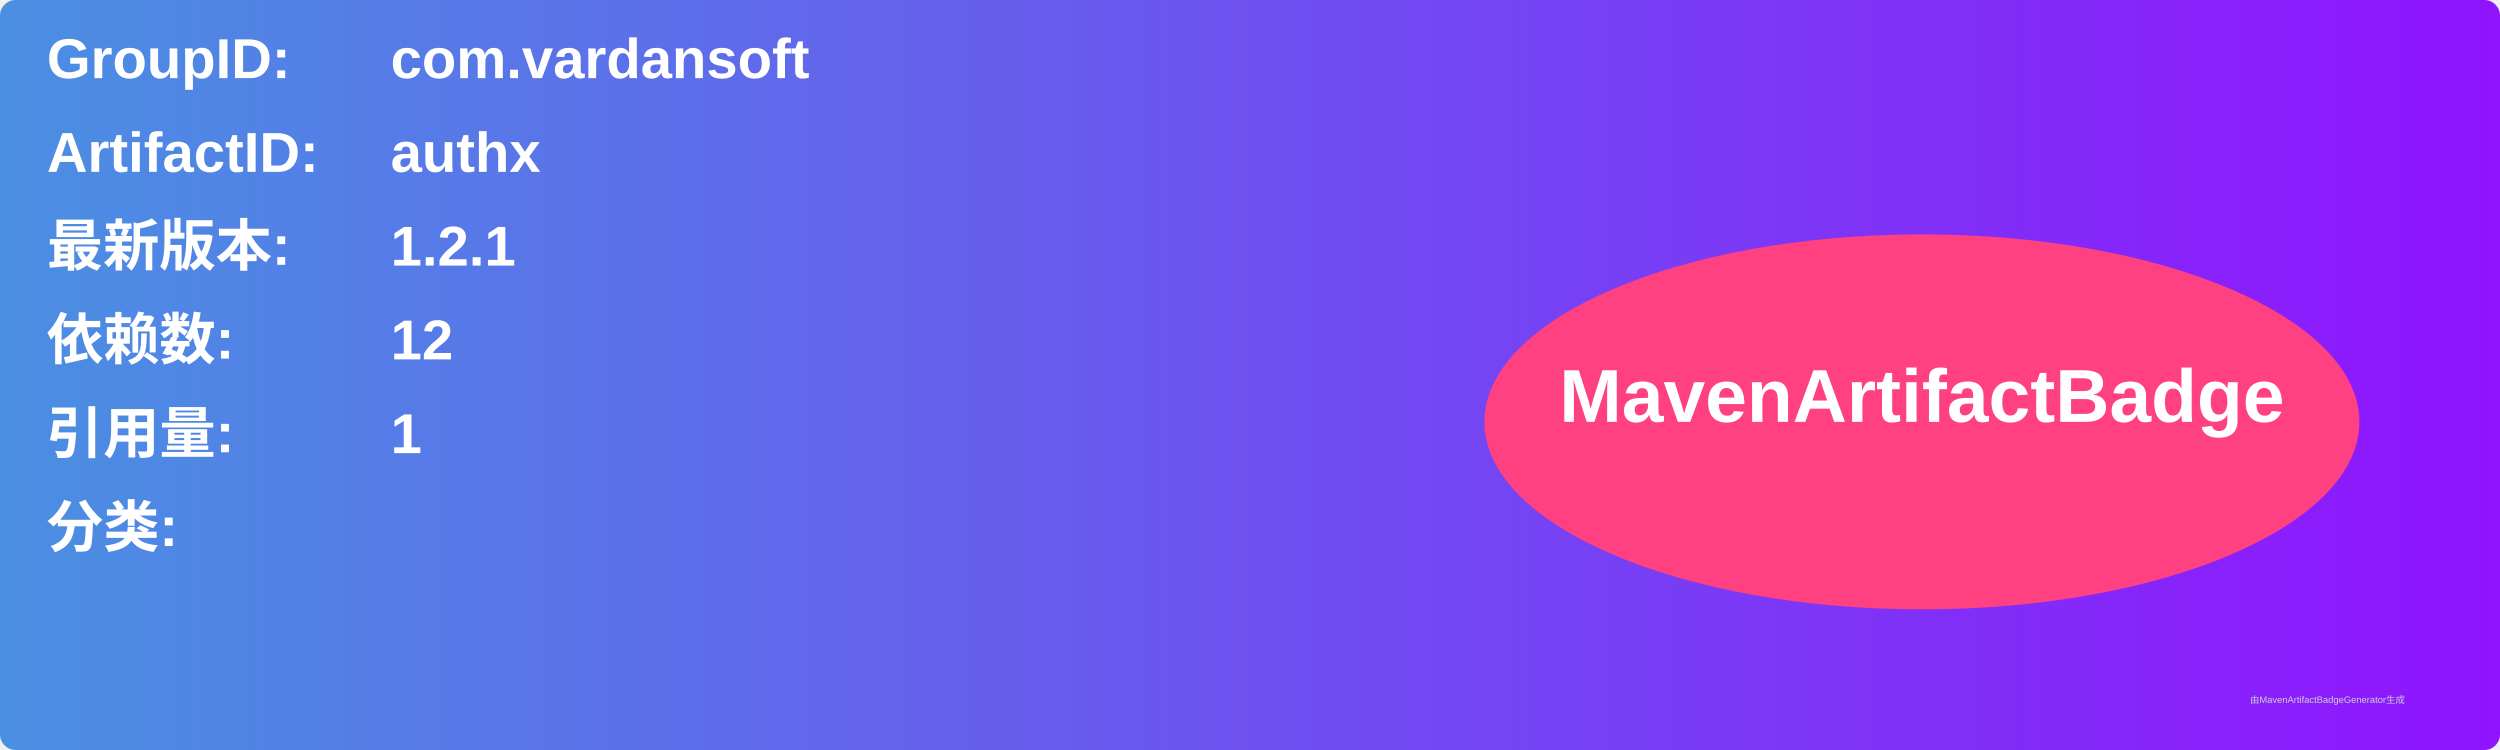
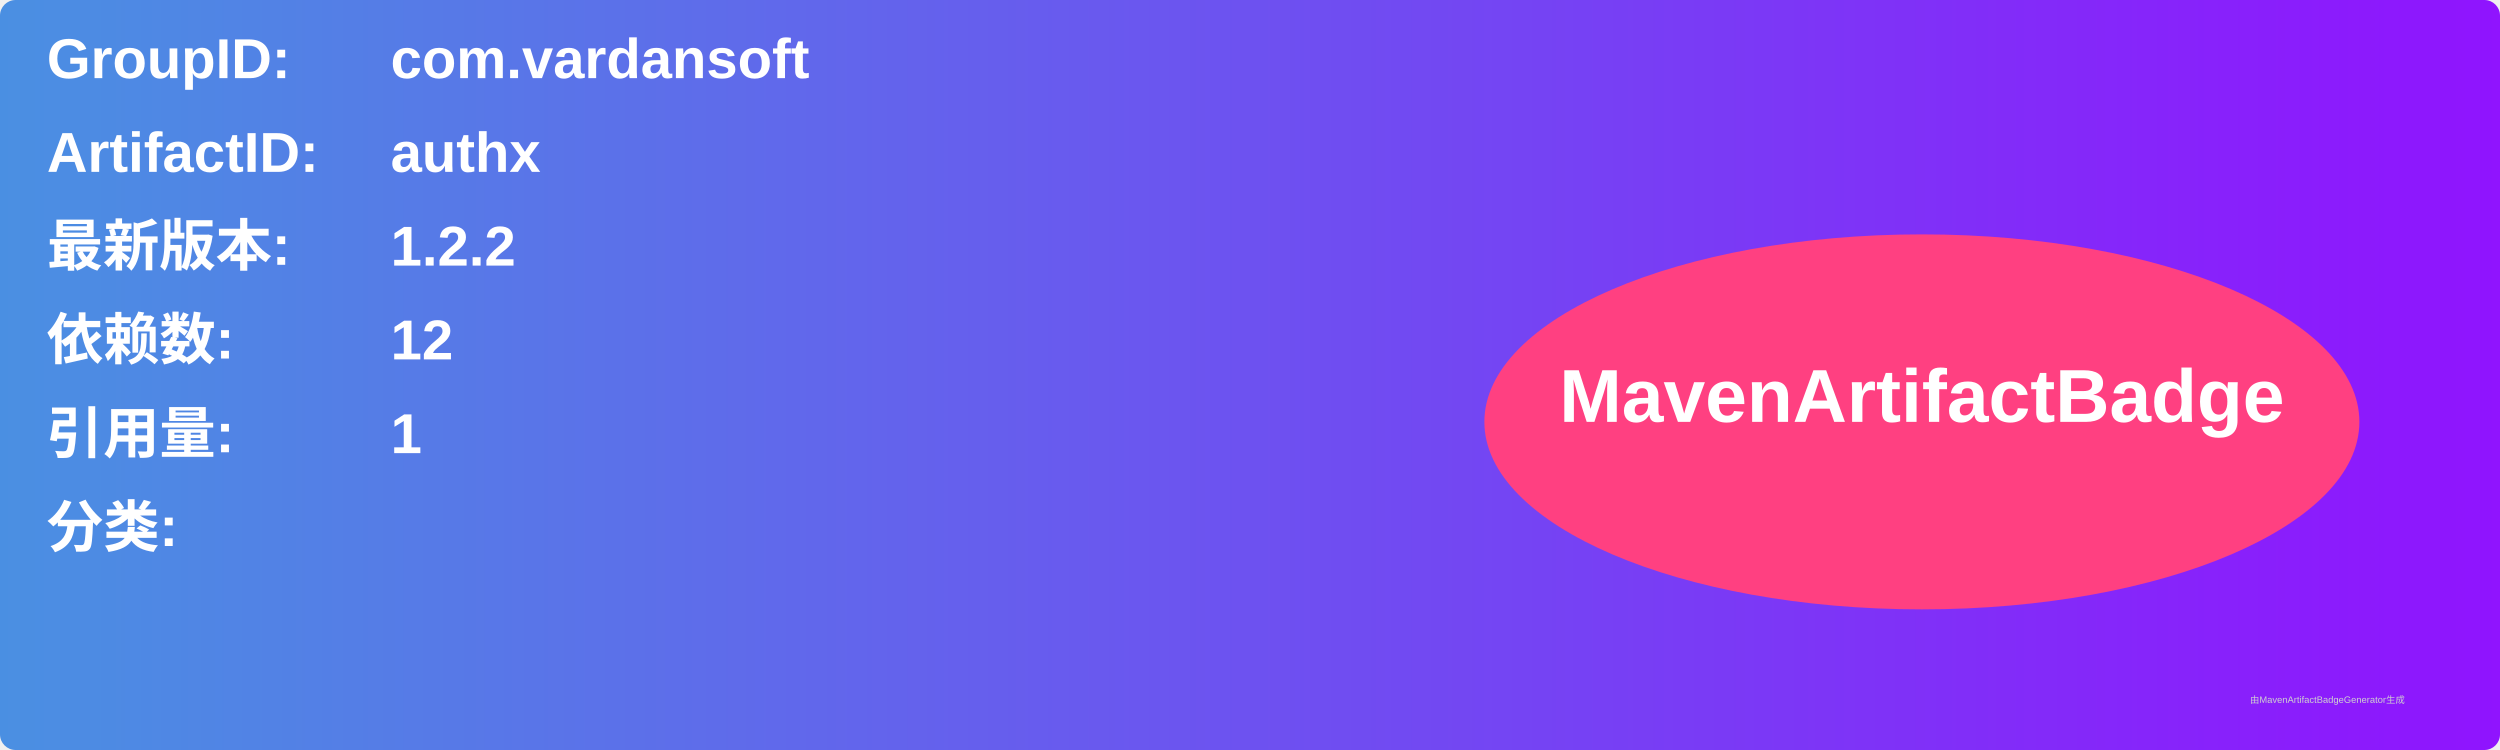
<svg xmlns="http://www.w3.org/2000/svg" width="800" height="240" viewBox="0 0 800 240">
  <linearGradient id="grad" x1="0%" y1="0%" x2="100%" y2="0%">
    <stop offset="0%" stop-color="#4a90e2" />
    <stop offset="100%" stop-color="#9013fe" />
  </linearGradient>
  <rect width="100%" height="100%" rx="5" ry="5" fill="url(#grad)" />
  <g transform="translate(15, 15)">
    <text x="0" y="10" font-family="Arial" font-size="18" fill="white" font-weight="bold" width="260">GroupID:</text>
    <text x="110" y="10" font-family="Arial" font-size="18" fill="white" font-weight="bold" width="460">com.vardansoft</text>
    <text x="0" y="40" font-family="Arial" font-size="18" fill="white" font-weight="bold" width="260">ArtifactID:</text>
    <text x="110" y="40" font-family="Arial" font-size="18" fill="white" font-weight="bold" width="460">authx</text>
    <text x="0" y="70" font-family="Arial" font-size="18" fill="white" font-weight="bold">最新版本:</text>
    <text x="110" y="70" font-family="Arial" font-size="18" fill="white" font-weight="bold">
-       <tspan font-weight="bold">1.2.1</tspan>
+       <tspan font-weight="bold">1.2.2</tspan>
    </text>
    <text x="0" y="100" font-family="Arial" font-size="18" fill="white" font-weight="bold">依赖数: </text>
    <text x="110" y="100" font-family="Arial" font-size="18" fill="white">
      <tspan font-weight="bold">12</tspan>
    </text>
    <text x="0" y="130" font-family="Arial" font-size="18" fill="white" font-weight="bold">引用量: </text>
    <text x="110" y="130" font-family="Arial" font-size="18" fill="white">
      <tspan font-weight="bold">1</tspan>
    </text>
    <text x="0" y="160" font-family="Arial" font-size="18" fill="white" font-weight="bold">分类:</text>
    <text x="10" y="190" font-family="Arial" font-size="10" fill="white">
      <tspan font-weight="bold" />
    </text>
    <ellipse cx="600" cy="120" rx="140" ry="60" fill="#ff4081" />
    <text x="600" y="120" text-anchor="middle" font-family="Arial" font-size="24" fill="white" font-weight="bold">MavenArtifactBadge</text>
  </g>
  <text x="720" y="225" font-family="Arial" font-size="3" fill="#d0d0d0">由MavenArtifactBadgeGenerator生成</text>
</svg>
